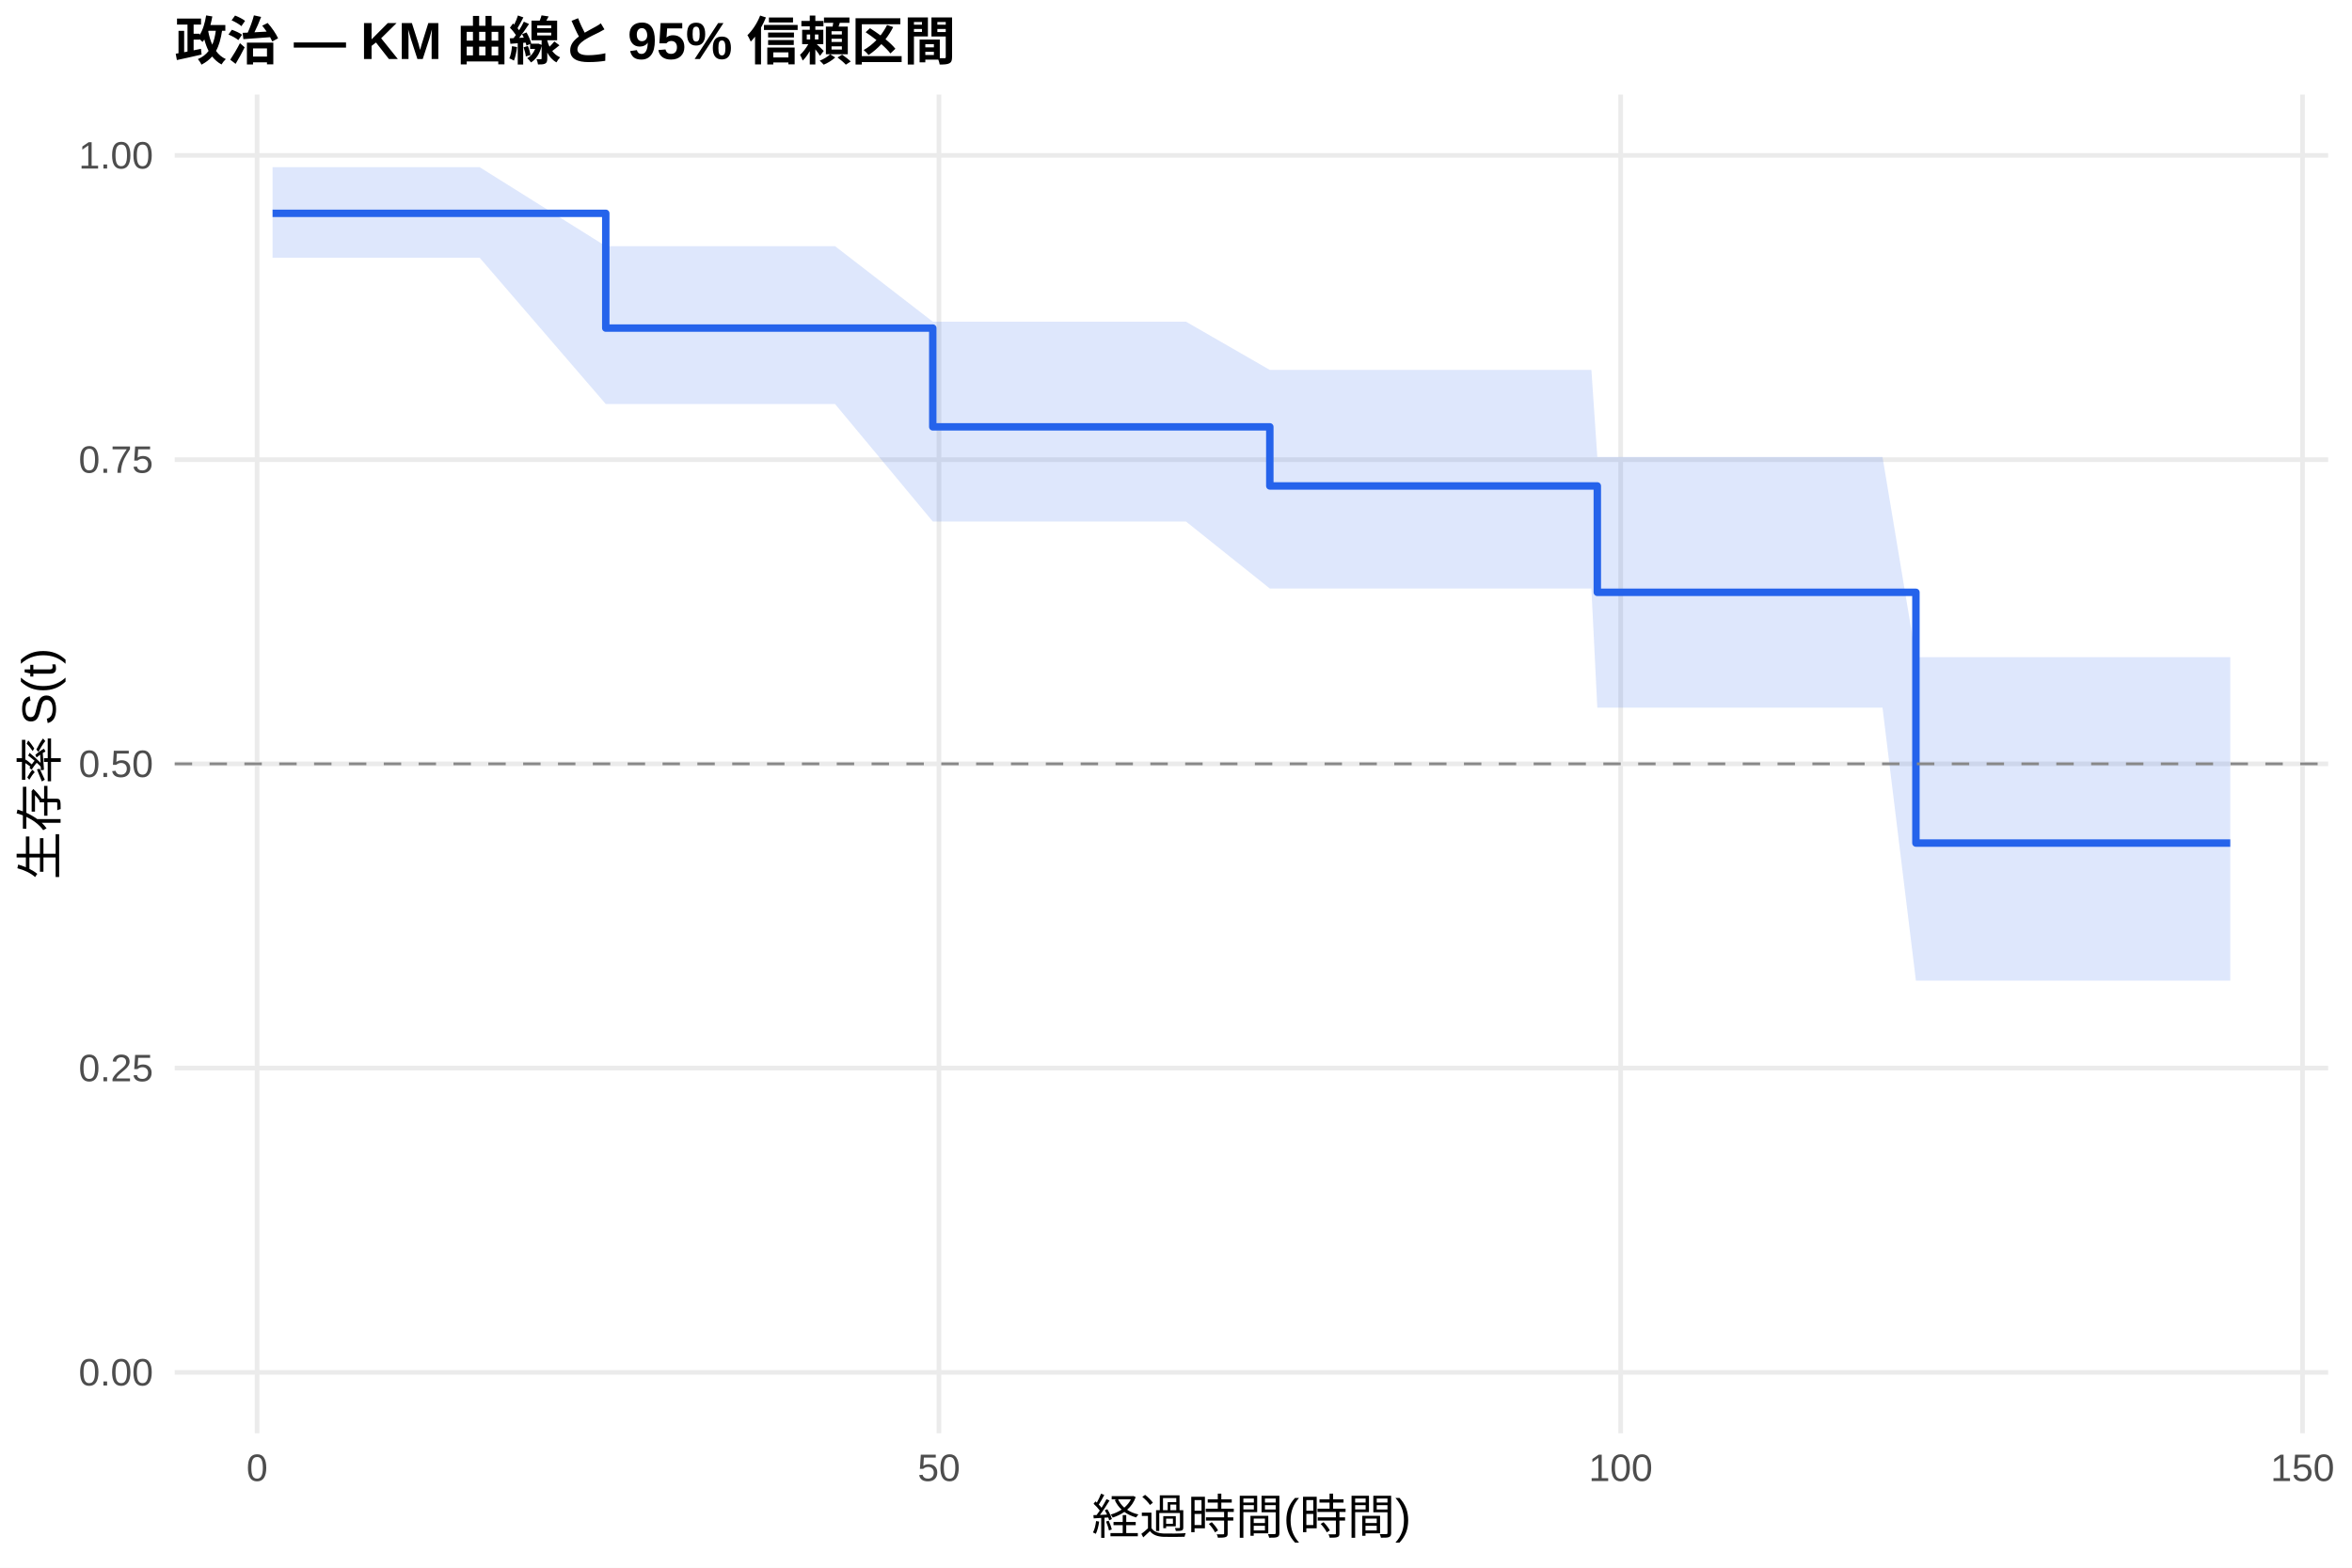
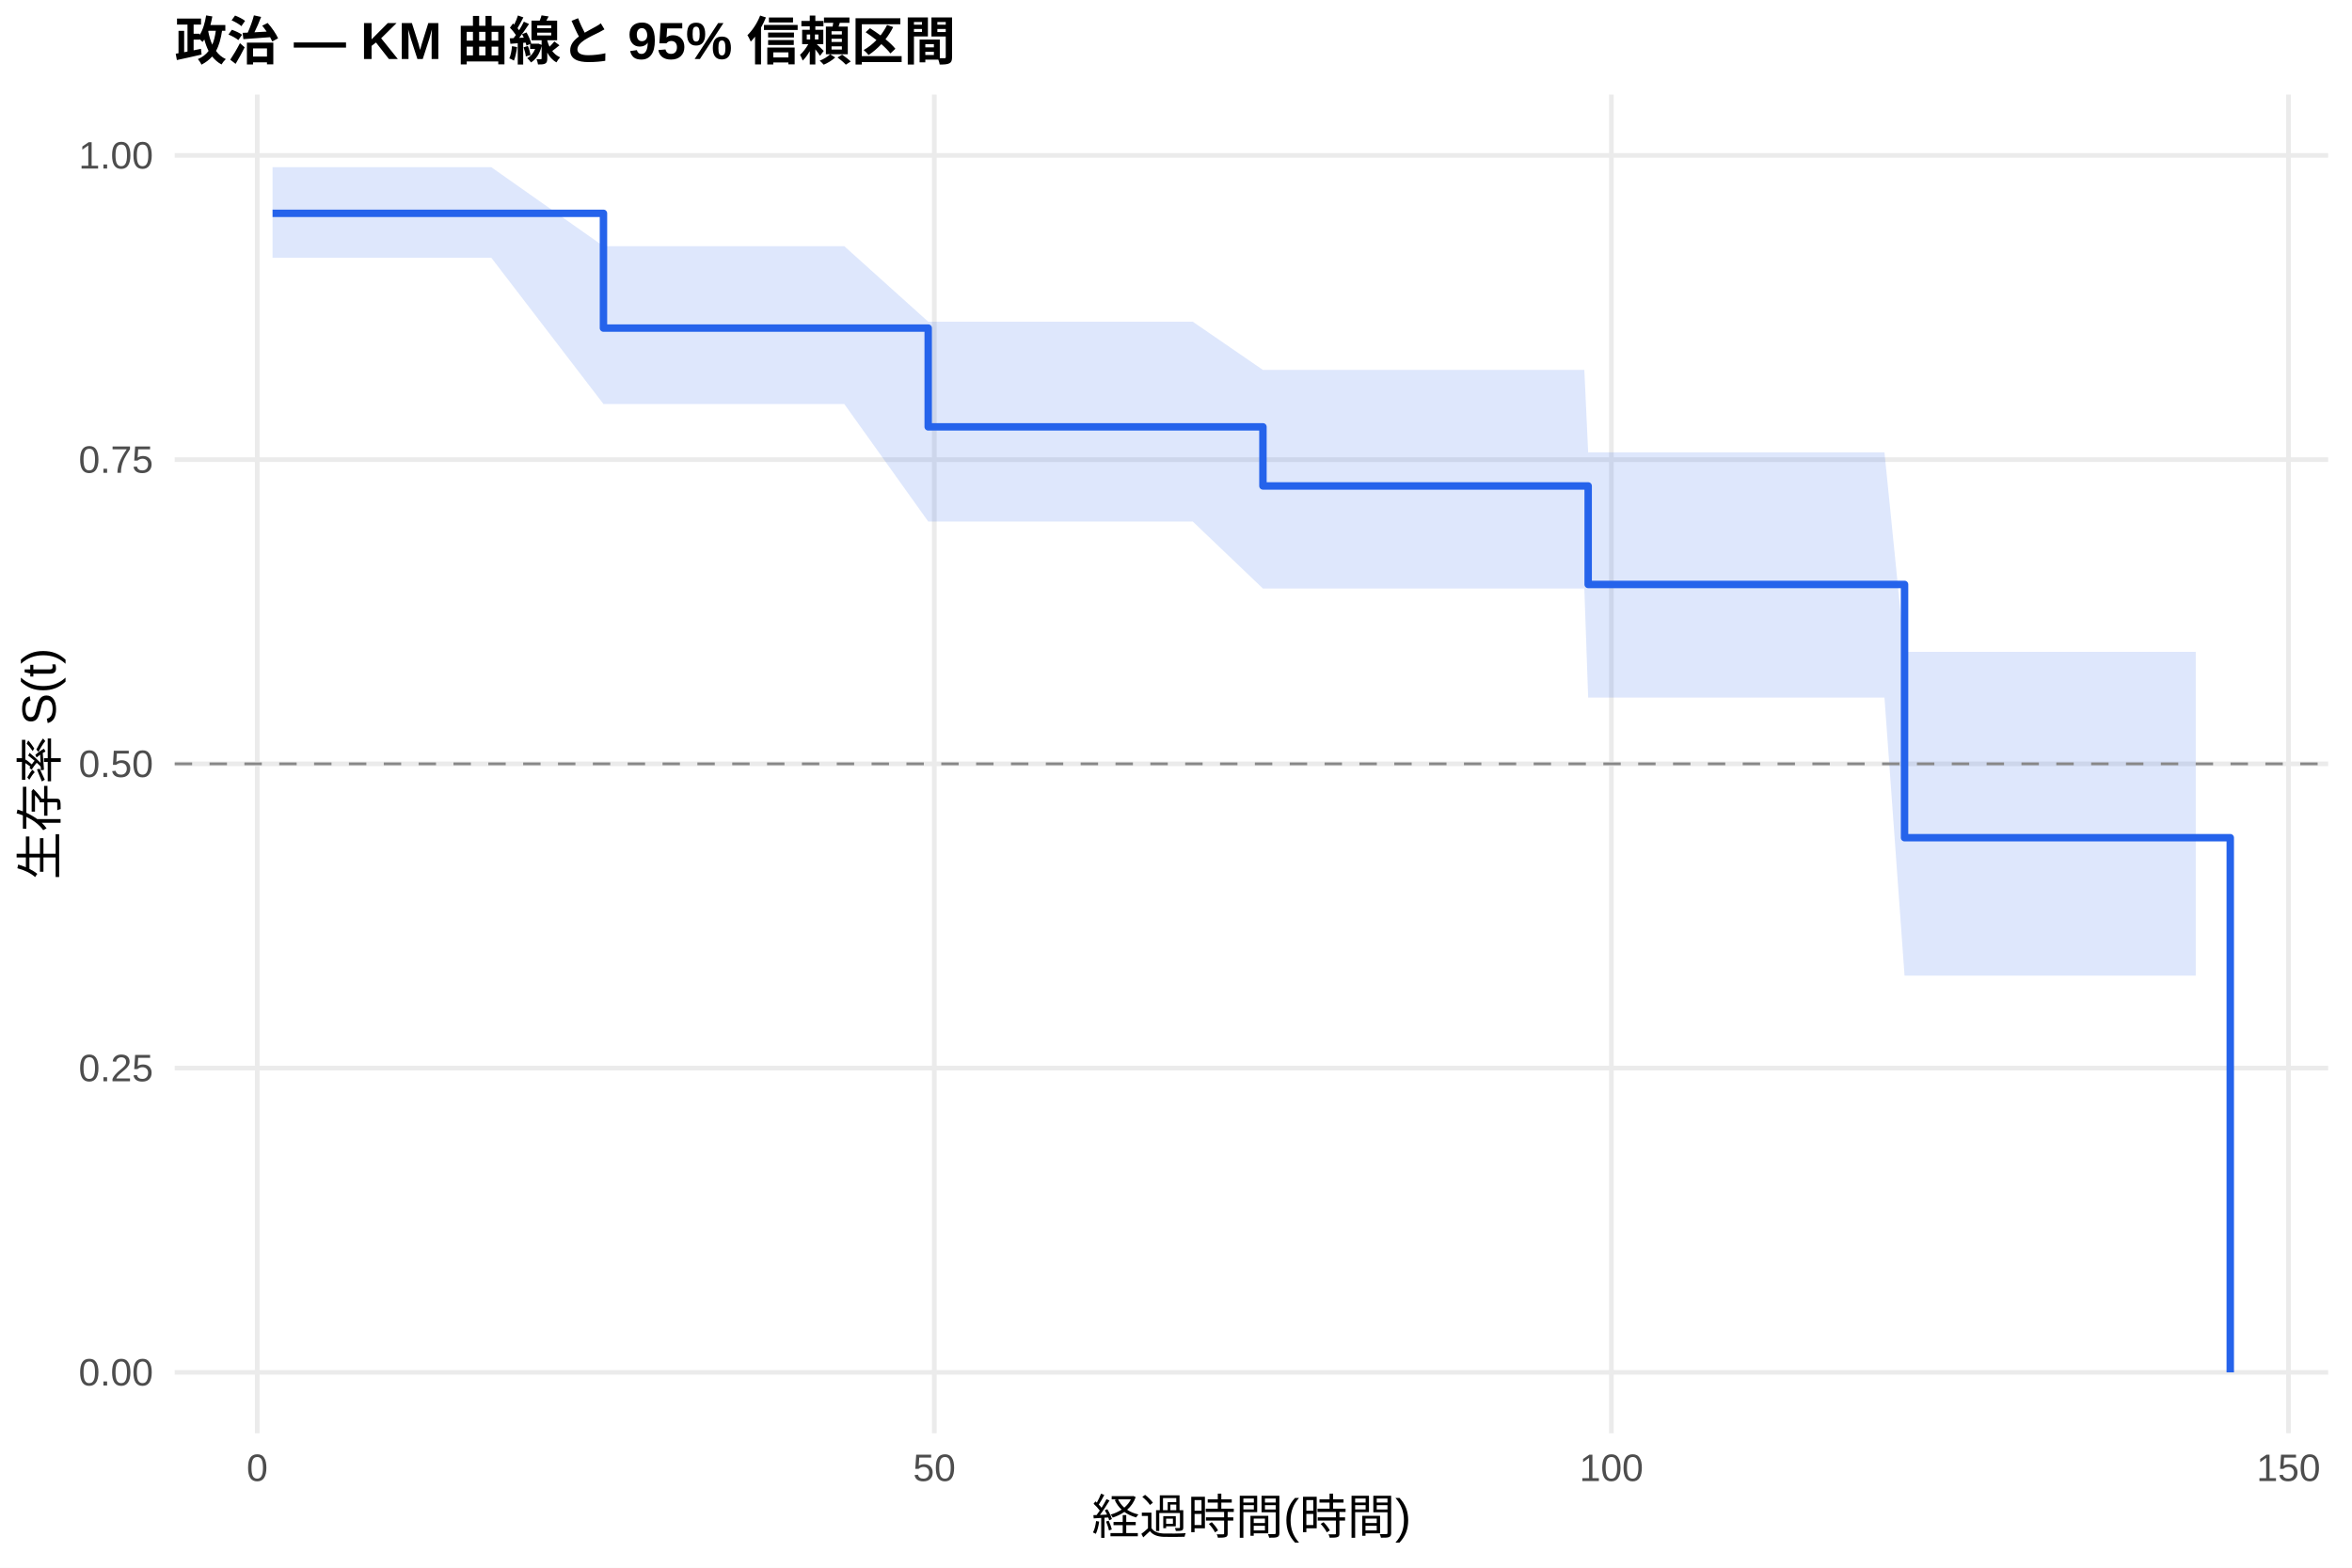
<svg xmlns="http://www.w3.org/2000/svg" width="540.00pt" height="360.00pt" viewBox="0 0 540.00 360.00">
  <g class="svglite">
    <defs>
      <style type="text/css">
    .svglite line, .svglite polyline, .svglite polygon, .svglite path, .svglite rect, .svglite circle {
      fill: none;
      stroke: #000000;
      stroke-linecap: round;
      stroke-linejoin: round;
      stroke-miterlimit: 10.00;
    }
    .svglite text {
      white-space: pre;
    }
    .svglite g.glyphgroup path {
      fill: inherit;
      stroke: none;
    }
  </style>
    </defs>
    <rect width="100%" height="100%" style="stroke: none; fill: #FFFFFF;" />
    <defs>
      <clipPath id="cpMC4wMHw1NDAuMDB8MC4wMHwzNjAuMDA=">
        <rect x="0.00" y="0.00" width="540.00" height="360.00" />
      </clipPath>
    </defs>
    <g clip-path="url(#cpMC4wMHw1NDAuMDB8MC4wMHwzNjAuMDA=)">
      <rect x="0" y="0.00" width="540.00" height="360.00" style="stroke-width: 1.07; stroke: none; fill: #FFFFFF;" />
    </g>
    <defs>
      <clipPath id="cpNDAuMTF8NTM0LjUyfDIxLjcxfDMyOS4xMg==">
        <rect x="40.11" y="21.71" width="494.41" height="307.41" />
      </clipPath>
    </defs>
    <g clip-path="url(#cpNDAuMTF8NTM0LjUyfDIxLjcxfDMyOS4xMg==)">
      <polyline points="40.11,315.14 534.52,315.14 " style="stroke-width: 1.07; stroke: #EBEBEB; stroke-linecap: butt;" />
      <polyline points="40.11,245.28 534.52,245.28 " style="stroke-width: 1.07; stroke: #EBEBEB; stroke-linecap: butt;" />
      <polyline points="40.11,175.41 534.52,175.41 " style="stroke-width: 1.07; stroke: #EBEBEB; stroke-linecap: butt;" />
      <polyline points="40.11,105.55 534.52,105.55 " style="stroke-width: 1.07; stroke: #EBEBEB; stroke-linecap: butt;" />
      <polyline points="40.11,35.68 534.52,35.68 " style="stroke-width: 1.07; stroke: #EBEBEB; stroke-linecap: butt;" />
-       <polyline points="59.03,329.12 59.03,21.71 " style="stroke-width: 1.07; stroke: #EBEBEB; stroke-linecap: butt;" />
-       <polyline points="215.57,329.12 215.57,21.71 " style="stroke-width: 1.07; stroke: #EBEBEB; stroke-linecap: butt;" />
-       <polyline points="372.10,329.12 372.10,21.71 " style="stroke-width: 1.07; stroke: #EBEBEB; stroke-linecap: butt;" />
-       <polyline points="528.64,329.12 528.64,21.71 " style="stroke-width: 1.07; stroke: #EBEBEB; stroke-linecap: butt;" />
-       <polygon points="62.58,38.39 64.77,38.39 72.24,38.39 75.16,38.39 77.98,38.39 81.11,38.39 83.72,38.39 88.05,38.39 90.76,38.39 100.26,38.39 107.35,38.39 110.12,38.39 139.08,56.53 139.86,56.53 144.56,56.53 149.77,56.53 152.80,56.53 158.28,56.53 162.82,56.53 165.53,56.53 170.91,56.53 175.03,56.53 182.54,56.53 191.72,56.53 214.16,73.87 220.11,73.87 250.06,73.87 272.29,73.87 291.54,84.95 298.12,84.95 313.67,84.95 319.14,84.95 321.65,84.95 341.95,84.95 362.82,84.95 365.37,84.95 366.73,104.94 370.07,104.94 372.99,104.94 381.71,104.94 384.37,104.94 388.49,104.94 391.31,104.94 400.49,104.94 410.66,104.94 422.35,104.94 432.21,104.94 439.88,150.91 440.51,150.91 445.15,150.91 448.08,150.91 475.94,150.91 504.17,150.91 512.05,150.91 512.05,225.19 504.17,225.19 475.94,225.19 448.08,225.19 445.15,225.19 440.51,225.19 439.88,225.19 432.21,162.51 422.35,162.51 410.66,162.51 400.49,162.51 391.31,162.51 388.49,162.51 384.37,162.51 381.71,162.51 372.99,162.51 370.07,162.51 366.73,162.51 365.37,135.15 362.82,135.15 341.95,135.15 321.65,135.15 319.14,135.15 313.67,135.15 298.12,135.15 291.54,135.15 272.29,119.76 250.06,119.76 220.11,119.76 214.16,119.76 191.72,92.78 182.54,92.78 175.03,92.78 170.91,92.78 165.53,92.78 162.82,92.78 158.28,92.78 152.80,92.78 149.77,92.78 144.56,92.78 139.86,92.78 139.08,92.78 110.12,59.18 107.35,59.18 100.26,59.18 90.76,59.18 88.05,59.18 83.72,59.18 81.11,59.18 77.98,59.18 75.16,59.18 72.24,59.18 64.77,59.18 62.58,59.18 " style="stroke-width: 0.00; stroke: none; stroke-linecap: butt; fill: #2563EB; fill-opacity: 0.15;" />
-       <polyline points="62.58,38.39 64.77,38.39 72.24,38.39 75.16,38.39 77.98,38.39 81.11,38.39 83.72,38.39 88.05,38.39 90.76,38.39 100.26,38.39 107.35,38.39 110.12,38.39 139.08,56.53 139.86,56.53 144.56,56.53 149.77,56.53 152.80,56.53 158.28,56.53 162.82,56.53 165.53,56.53 170.91,56.53 175.03,56.53 182.54,56.53 191.72,56.53 214.16,73.87 220.11,73.87 250.06,73.87 272.29,73.87 291.54,84.95 298.12,84.95 313.67,84.95 319.14,84.95 321.65,84.95 341.95,84.95 362.82,84.95 365.37,84.95 366.73,104.94 370.07,104.94 372.99,104.94 381.71,104.94 384.37,104.94 388.49,104.94 391.31,104.94 400.49,104.94 410.66,104.94 422.35,104.94 432.21,104.94 439.88,150.91 440.51,150.91 445.15,150.91 448.08,150.91 475.94,150.91 504.17,150.91 512.05,150.91 " style="stroke-width: 1.07; stroke: none; stroke-linecap: butt;" />
-       <polyline points="512.05,225.19 504.17,225.19 475.94,225.19 448.08,225.19 445.15,225.19 440.51,225.19 439.88,225.19 432.21,162.51 422.35,162.51 410.66,162.51 400.49,162.51 391.31,162.51 388.49,162.51 384.37,162.51 381.71,162.51 372.99,162.51 370.07,162.51 366.73,162.51 365.37,135.15 362.82,135.15 341.95,135.15 321.65,135.15 319.14,135.15 313.67,135.15 298.12,135.15 291.54,135.15 272.29,119.76 250.06,119.76 220.11,119.76 214.16,119.76 191.72,92.78 182.54,92.78 175.03,92.78 170.91,92.78 165.53,92.78 162.82,92.78 158.28,92.78 152.80,92.78 149.77,92.78 144.56,92.78 139.86,92.78 139.08,92.78 110.12,59.18 107.35,59.18 100.26,59.18 90.76,59.18 88.05,59.18 83.72,59.18 81.11,59.18 77.98,59.18 75.16,59.18 72.24,59.18 64.77,59.18 62.58,59.18 " style="stroke-width: 1.07; stroke: none; stroke-linecap: butt;" />
-       <polyline points="62.58,48.99 64.77,48.99 64.77,48.99 72.24,48.99 72.24,48.99 75.16,48.99 75.16,48.99 77.98,48.99 77.98,48.99 81.11,48.99 81.11,48.99 83.72,48.99 83.72,48.99 88.05,48.99 88.05,48.99 90.76,48.99 90.76,48.99 100.26,48.99 100.26,48.99 107.35,48.99 107.35,48.99 110.12,48.99 110.12,48.99 139.08,48.99 139.08,75.34 139.86,75.34 139.86,75.34 144.56,75.34 144.56,75.34 149.77,75.34 149.77,75.34 152.80,75.34 152.80,75.34 158.28,75.34 158.28,75.34 162.82,75.34 162.82,75.34 165.53,75.34 165.53,75.34 170.91,75.34 170.91,75.34 175.03,75.34 175.03,75.34 182.54,75.34 182.54,75.34 191.72,75.34 191.72,75.34 214.16,75.34 214.16,98.02 220.11,98.02 220.11,98.02 250.06,98.02 250.06,98.02 272.29,98.02 272.29,98.02 291.54,98.02 291.54,111.59 298.12,111.59 298.12,111.59 313.67,111.59 313.67,111.59 319.14,111.59 319.14,111.59 321.65,111.59 321.65,111.59 341.95,111.59 341.95,111.59 362.82,111.59 362.82,111.59 365.37,111.59 365.37,111.59 366.73,111.59 366.73,136.02 370.07,136.02 370.07,136.02 372.99,136.02 372.99,136.02 381.71,136.02 381.71,136.02 384.37,136.02 384.37,136.02 388.49,136.02 388.49,136.02 391.31,136.02 391.31,136.02 400.49,136.02 400.49,136.02 410.66,136.02 410.66,136.02 422.35,136.02 422.35,136.02 432.21,136.02 432.21,136.02 439.88,136.02 439.88,193.60 440.51,193.60 440.51,193.60 445.15,193.60 445.15,193.60 448.08,193.60 448.08,193.60 475.94,193.60 475.94,193.60 504.17,193.60 504.17,193.60 512.05,193.60 512.05,193.60 " style="stroke-width: 1.71; stroke: #2563EB; stroke-linecap: butt;" />
+       <polyline points="59.06,329.12 59.06,21.71 " style="stroke-width: 1.07; stroke: #EBEBEB; stroke-linecap: butt;" />
+       <polyline points="214.51,329.12 214.51,21.71 " style="stroke-width: 1.07; stroke: #EBEBEB; stroke-linecap: butt;" />
+       <polyline points="369.96,329.12 369.96,21.71 " style="stroke-width: 1.07; stroke: #EBEBEB; stroke-linecap: butt;" />
+       <polyline points="525.42,329.12 525.42,21.71 " style="stroke-width: 1.07; stroke: #EBEBEB; stroke-linecap: butt;" />
+       <polygon points="62.58,38.39 67.76,38.39 75.17,38.39 78.08,38.39 80.87,38.39 83.98,38.39 86.57,38.39 90.88,38.39 93.57,38.39 103.00,38.39 110.05,38.39 112.79,38.39 138.55,56.53 142.33,56.53 146.99,56.53 152.18,56.53 155.18,56.53 160.62,56.53 165.13,56.53 167.82,56.53 173.16,56.53 177.25,56.53 184.72,56.53 193.84,56.53 213.11,73.87 222.03,73.87 251.77,73.87 273.84,73.87 289.96,84.95 299.49,84.95 314.93,84.95 320.37,84.95 322.86,84.95 343.02,84.95 363.75,84.95 364.63,103.88 366.28,103.88 370.95,103.88 373.85,103.88 382.50,103.88 385.15,103.88 389.24,103.88 392.04,103.88 401.16,103.88 411.26,103.88 422.87,103.88 432.66,103.88 437.27,149.69 440.90,149.69 445.51,149.69 448.42,149.69 476.09,149.69 504.12,149.69 504.12,224.04 476.09,224.04 448.42,224.04 445.51,224.04 440.90,224.04 437.27,224.04 432.66,160.19 422.87,160.19 411.26,160.19 401.16,160.19 392.04,160.19 389.24,160.19 385.15,160.19 382.50,160.19 373.85,160.19 370.95,160.19 366.28,160.19 364.63,160.19 363.75,135.15 343.02,135.15 322.86,135.15 320.37,135.15 314.93,135.15 299.49,135.15 289.96,135.15 273.84,119.76 251.77,119.76 222.03,119.76 213.11,119.76 193.84,92.78 184.72,92.78 177.25,92.78 173.16,92.78 167.82,92.78 165.13,92.78 160.62,92.78 155.18,92.78 152.18,92.78 146.99,92.78 142.33,92.78 138.55,92.78 112.79,59.18 110.05,59.18 103.00,59.18 93.57,59.18 90.88,59.18 86.57,59.18 83.98,59.18 80.87,59.18 78.08,59.18 75.17,59.18 67.76,59.18 62.58,59.18 " style="stroke-width: 0.00; stroke: none; stroke-linecap: butt; fill: #2563EB; fill-opacity: 0.15;" />
+       <polyline points="62.58,38.39 67.76,38.39 75.17,38.39 78.08,38.39 80.87,38.39 83.98,38.39 86.57,38.39 90.88,38.39 93.57,38.39 103.00,38.39 110.05,38.39 112.79,38.39 138.55,56.53 142.33,56.53 146.99,56.53 152.18,56.53 155.18,56.53 160.62,56.53 165.13,56.53 167.82,56.53 173.16,56.53 177.25,56.53 184.72,56.53 193.84,56.53 213.11,73.87 222.03,73.87 251.77,73.87 273.84,73.87 289.96,84.95 299.49,84.95 314.93,84.95 320.37,84.95 322.86,84.95 343.02,84.95 363.75,84.95 364.63,103.88 366.28,103.88 370.95,103.88 373.85,103.88 382.50,103.88 385.15,103.88 389.24,103.88 392.04,103.88 401.16,103.88 411.26,103.88 422.87,103.88 432.66,103.88 437.27,149.69 440.90,149.69 445.51,149.69 448.42,149.69 476.09,149.69 504.12,149.69 " style="stroke-width: 1.07; stroke: none; stroke-linecap: butt;" />
+       <polyline points="504.12,224.04 476.09,224.04 448.42,224.04 445.51,224.04 440.90,224.04 437.27,224.04 432.66,160.19 422.87,160.19 411.26,160.19 401.16,160.19 392.04,160.19 389.24,160.19 385.15,160.19 382.50,160.19 373.85,160.19 370.95,160.19 366.28,160.19 364.63,160.19 363.75,135.15 343.02,135.15 322.86,135.15 320.37,135.15 314.93,135.15 299.49,135.15 289.96,135.15 273.84,119.76 251.77,119.76 222.03,119.76 213.11,119.76 193.84,92.78 184.72,92.78 177.25,92.78 173.16,92.78 167.82,92.78 165.13,92.78 160.62,92.78 155.18,92.78 152.18,92.78 146.99,92.78 142.33,92.78 138.55,92.78 112.79,59.18 110.05,59.18 103.00,59.18 93.57,59.18 90.88,59.18 86.57,59.18 83.98,59.18 80.87,59.18 78.08,59.18 75.17,59.18 67.76,59.18 62.58,59.18 " style="stroke-width: 1.07; stroke: none; stroke-linecap: butt;" />
+       <polyline points="62.58,48.99 67.76,48.99 67.76,48.99 75.17,48.99 75.17,48.99 78.08,48.99 78.08,48.99 80.87,48.99 80.87,48.99 83.98,48.99 83.98,48.99 86.57,48.99 86.57,48.99 90.88,48.99 90.88,48.99 93.57,48.99 93.57,48.99 103.00,48.99 103.00,48.99 110.05,48.99 110.05,48.99 112.79,48.99 112.79,48.99 138.55,48.99 138.55,75.34 142.33,75.34 142.33,75.34 146.99,75.34 146.99,75.34 152.18,75.34 152.18,75.34 155.18,75.34 155.18,75.34 160.62,75.34 160.62,75.34 165.13,75.34 165.13,75.34 167.82,75.34 167.82,75.34 173.16,75.34 173.16,75.34 177.25,75.34 177.25,75.34 184.72,75.34 184.72,75.34 193.84,75.34 193.84,75.34 213.11,75.34 213.11,98.02 222.03,98.02 222.03,98.02 251.77,98.02 251.77,98.02 273.84,98.02 273.84,98.02 289.96,98.02 289.96,111.59 299.49,111.59 299.49,111.59 314.93,111.59 314.93,111.59 320.37,111.59 320.37,111.59 322.86,111.59 322.86,111.59 343.02,111.59 343.02,111.59 363.75,111.59 363.75,111.59 364.63,111.59 364.63,134.21 366.28,134.21 366.28,134.21 370.95,134.21 370.95,134.21 373.85,134.21 373.85,134.21 382.50,134.21 382.50,134.21 385.15,134.21 385.15,134.21 389.24,134.21 389.24,134.21 392.04,134.21 392.04,134.21 401.16,134.21 401.16,134.21 411.26,134.21 411.26,134.21 422.87,134.21 422.87,134.21 432.66,134.21 432.66,134.21 437.27,134.21 437.27,192.37 440.90,192.37 440.90,192.37 445.51,192.37 445.51,192.37 448.42,192.37 448.42,192.37 476.09,192.37 476.09,192.37 504.12,192.37 504.12,192.37 512.05,192.37 512.05,315.14 " style="stroke-width: 1.71; stroke: #2563EB; stroke-linecap: butt;" />
      <line x1="40.11" y1="175.41" x2="534.52" y2="175.41" style="stroke-width: 0.64; stroke: #888888; stroke-dasharray: 4.00,4.00; stroke-linecap: butt;" />
    </g>
    <g clip-path="url(#cpMC4wMHw1NDAuMDB8MC4wMHwzNjAuMDA=)">
      <text x="35.18" y="318.17" text-anchor="end" style="font-size: 8.80px;fill: #4D4D4D; font-family: &quot;Liberation Sans&quot;;" textLength="17.11px" lengthAdjust="spacingAndGlyphs">0.00</text>
      <text x="35.18" y="248.30" text-anchor="end" style="font-size: 8.80px;fill: #4D4D4D; font-family: &quot;Liberation Sans&quot;;" textLength="17.11px" lengthAdjust="spacingAndGlyphs">0.25</text>
      <text x="35.18" y="178.44" text-anchor="end" style="font-size: 8.80px;fill: #4D4D4D; font-family: &quot;Liberation Sans&quot;;" textLength="17.11px" lengthAdjust="spacingAndGlyphs">0.50</text>
      <text x="35.18" y="108.57" text-anchor="end" style="font-size: 8.80px;fill: #4D4D4D; font-family: &quot;Liberation Sans&quot;;" textLength="17.11px" lengthAdjust="spacingAndGlyphs">0.75</text>
      <text x="35.18" y="38.71" text-anchor="end" style="font-size: 8.80px;fill: #4D4D4D; font-family: &quot;Liberation Sans&quot;;" textLength="17.11px" lengthAdjust="spacingAndGlyphs">1.00</text>
-       <text x="59.03" y="340.10" text-anchor="middle" style="font-size: 8.80px;fill: #4D4D4D; font-family: &quot;Liberation Sans&quot;;" textLength="4.89px" lengthAdjust="spacingAndGlyphs">0</text>
-       <text x="215.57" y="340.10" text-anchor="middle" style="font-size: 8.80px;fill: #4D4D4D; font-family: &quot;Liberation Sans&quot;;" textLength="9.78px" lengthAdjust="spacingAndGlyphs">50</text>
-       <text x="372.10" y="340.10" text-anchor="middle" style="font-size: 8.80px;fill: #4D4D4D; font-family: &quot;Liberation Sans&quot;;" textLength="14.67px" lengthAdjust="spacingAndGlyphs">100</text>
-       <text x="528.64" y="340.10" text-anchor="middle" style="font-size: 8.80px;fill: #4D4D4D; font-family: &quot;Liberation Sans&quot;;" textLength="14.67px" lengthAdjust="spacingAndGlyphs">150</text>
+       <text x="59.06" y="340.10" text-anchor="middle" style="font-size: 8.80px;fill: #4D4D4D; font-family: &quot;Liberation Sans&quot;;" textLength="4.89px" lengthAdjust="spacingAndGlyphs">0</text>
+       <text x="214.51" y="340.10" text-anchor="middle" style="font-size: 8.80px;fill: #4D4D4D; font-family: &quot;Liberation Sans&quot;;" textLength="9.78px" lengthAdjust="spacingAndGlyphs">50</text>
+       <text x="369.96" y="340.10" text-anchor="middle" style="font-size: 8.80px;fill: #4D4D4D; font-family: &quot;Liberation Sans&quot;;" textLength="14.67px" lengthAdjust="spacingAndGlyphs">100</text>
+       <text x="525.42" y="340.10" text-anchor="middle" style="font-size: 8.80px;fill: #4D4D4D; font-family: &quot;Liberation Sans&quot;;" textLength="14.67px" lengthAdjust="spacingAndGlyphs">150</text>
      <text x="287.32" y="352.24" text-anchor="middle" style="font-size: 11.00px; font-family: &quot;Liberation Sans&quot;;" textLength="73.31px" lengthAdjust="spacingAndGlyphs">経過時間(時間)</text>
      <text transform="translate(13.05,175.41) rotate(-90)" text-anchor="middle" style="font-size: 11.00px; font-family: &quot;Liberation Sans&quot;;" textLength="53.78px" lengthAdjust="spacingAndGlyphs">生存率 S(t)</text>
      <text x="40.11" y="13.74" style="font-size: 12.00px; font-weight: bold; font-family: &quot;Liberation Sans&quot;;" textLength="179.33px" lengthAdjust="spacingAndGlyphs">政治 — KM 曲線と 95% 信頼区間</text>
    </g>
  </g>
</svg>
